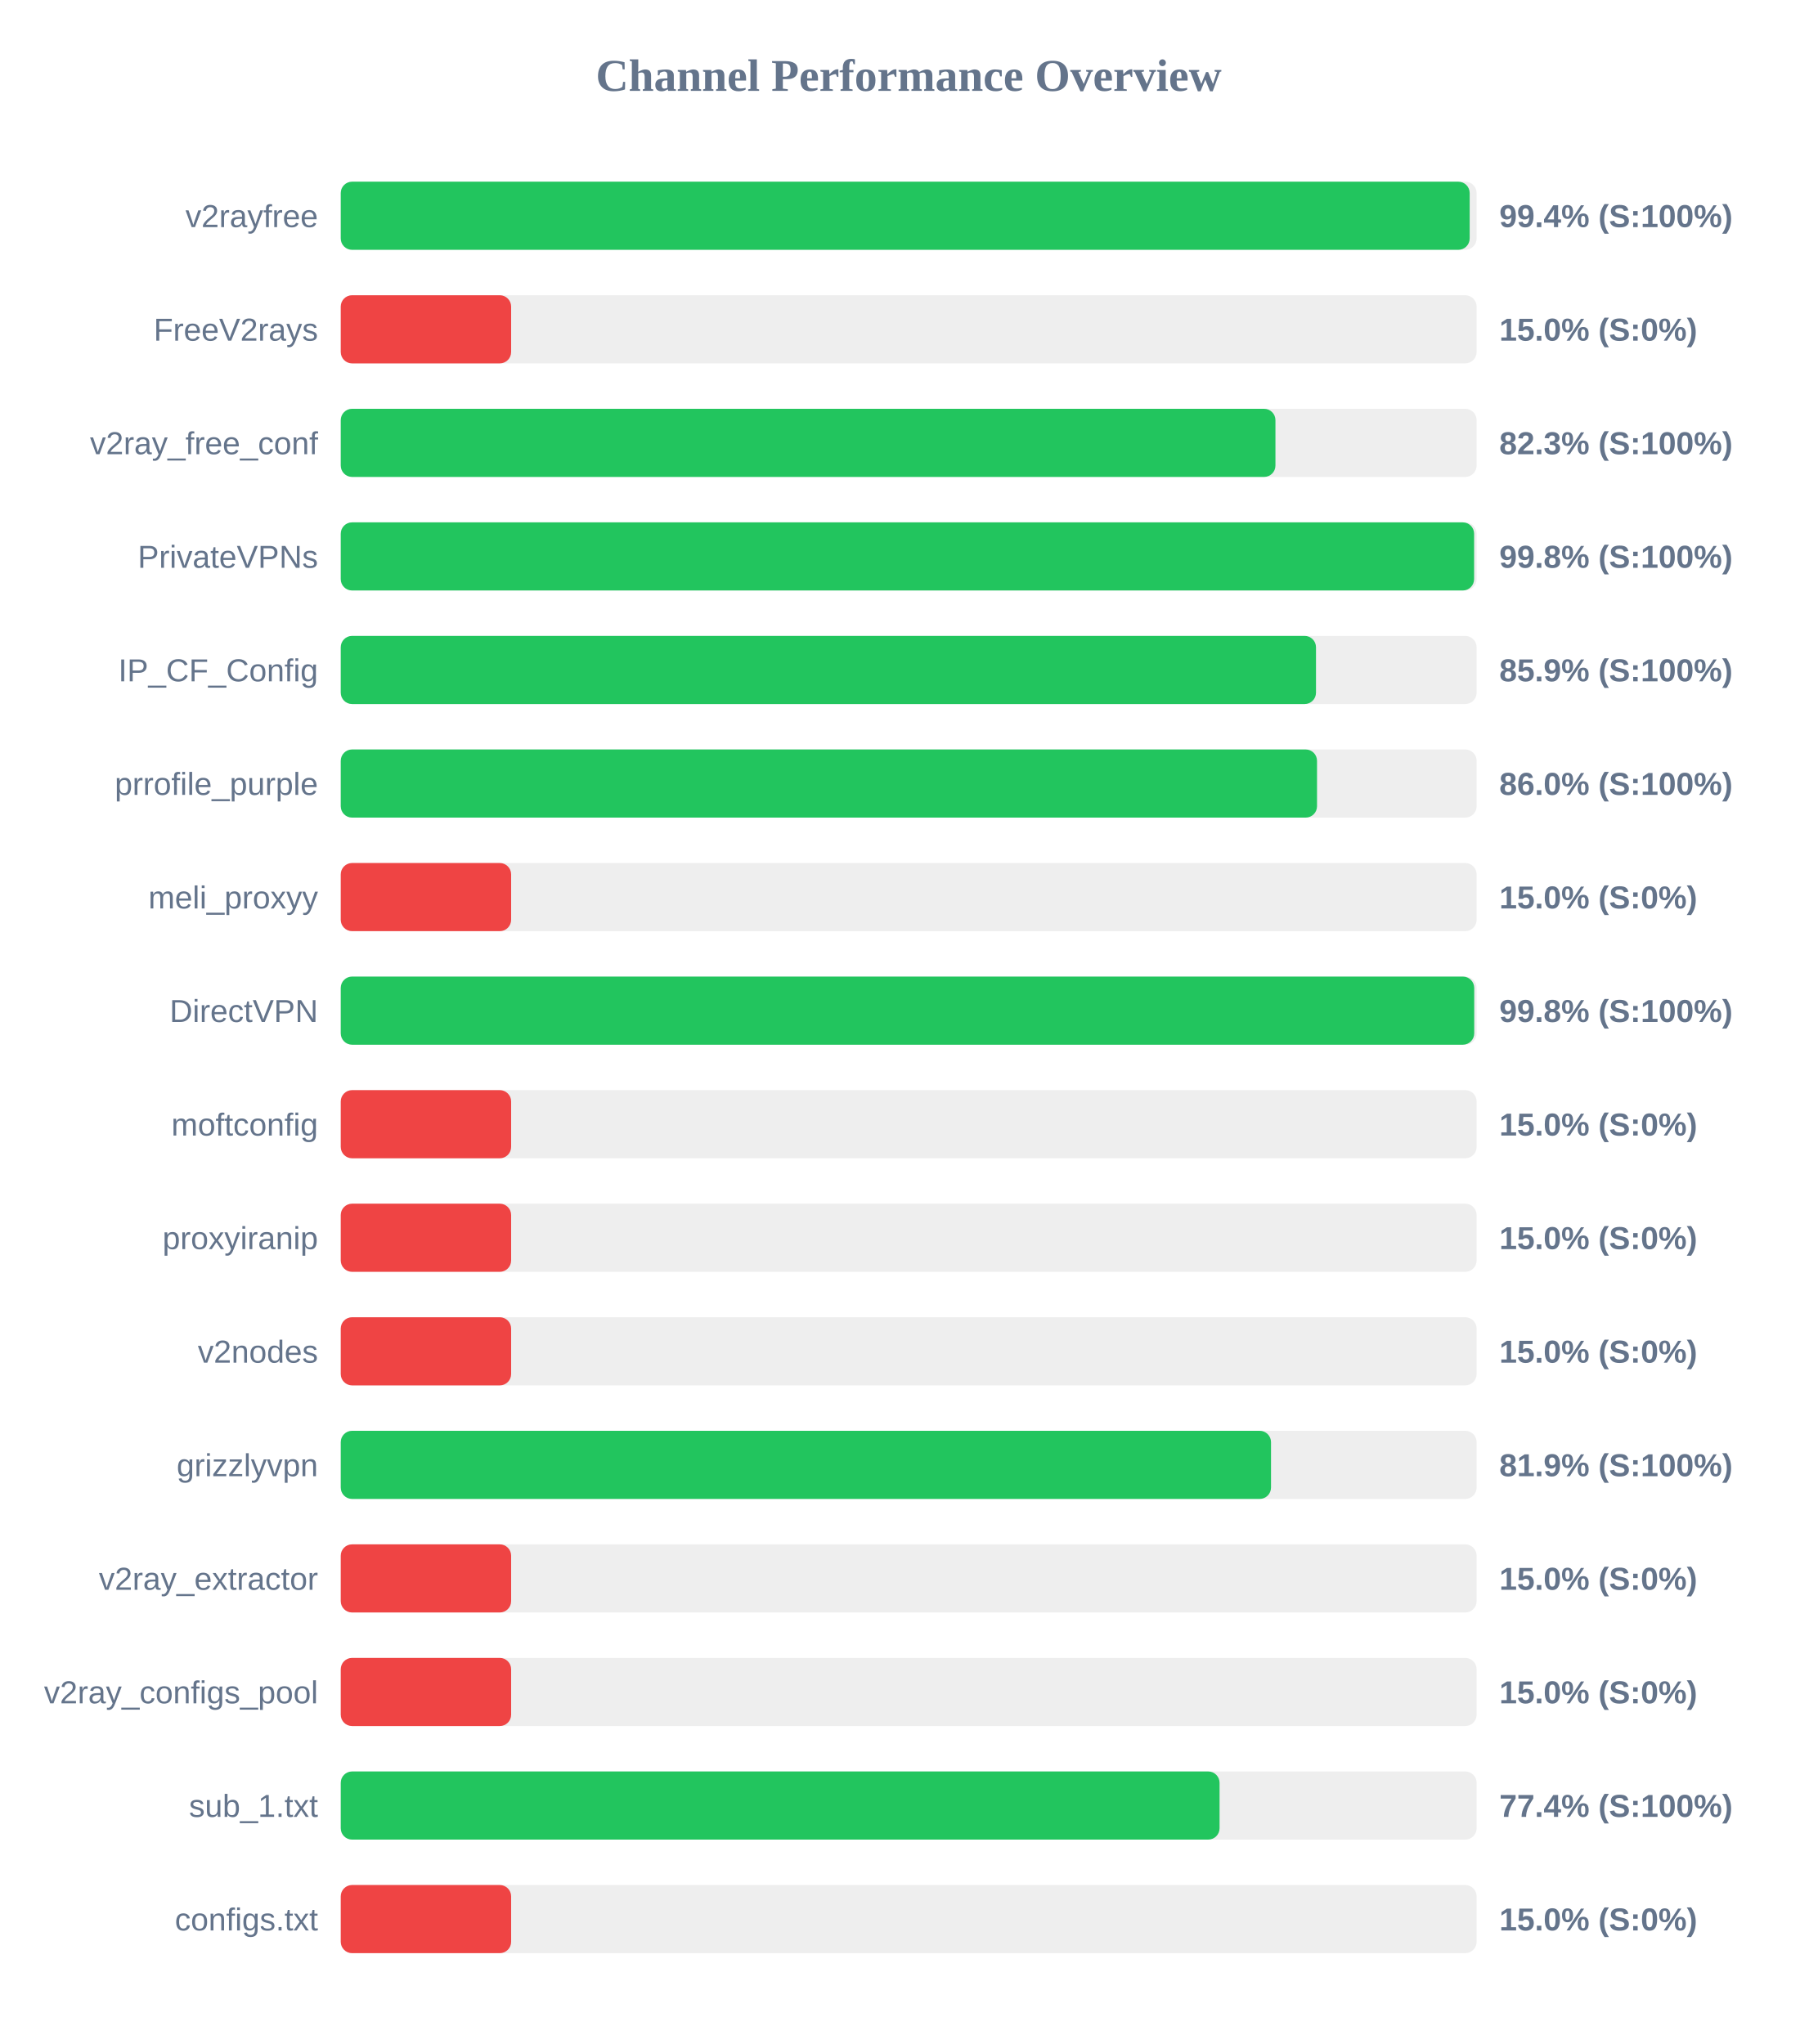
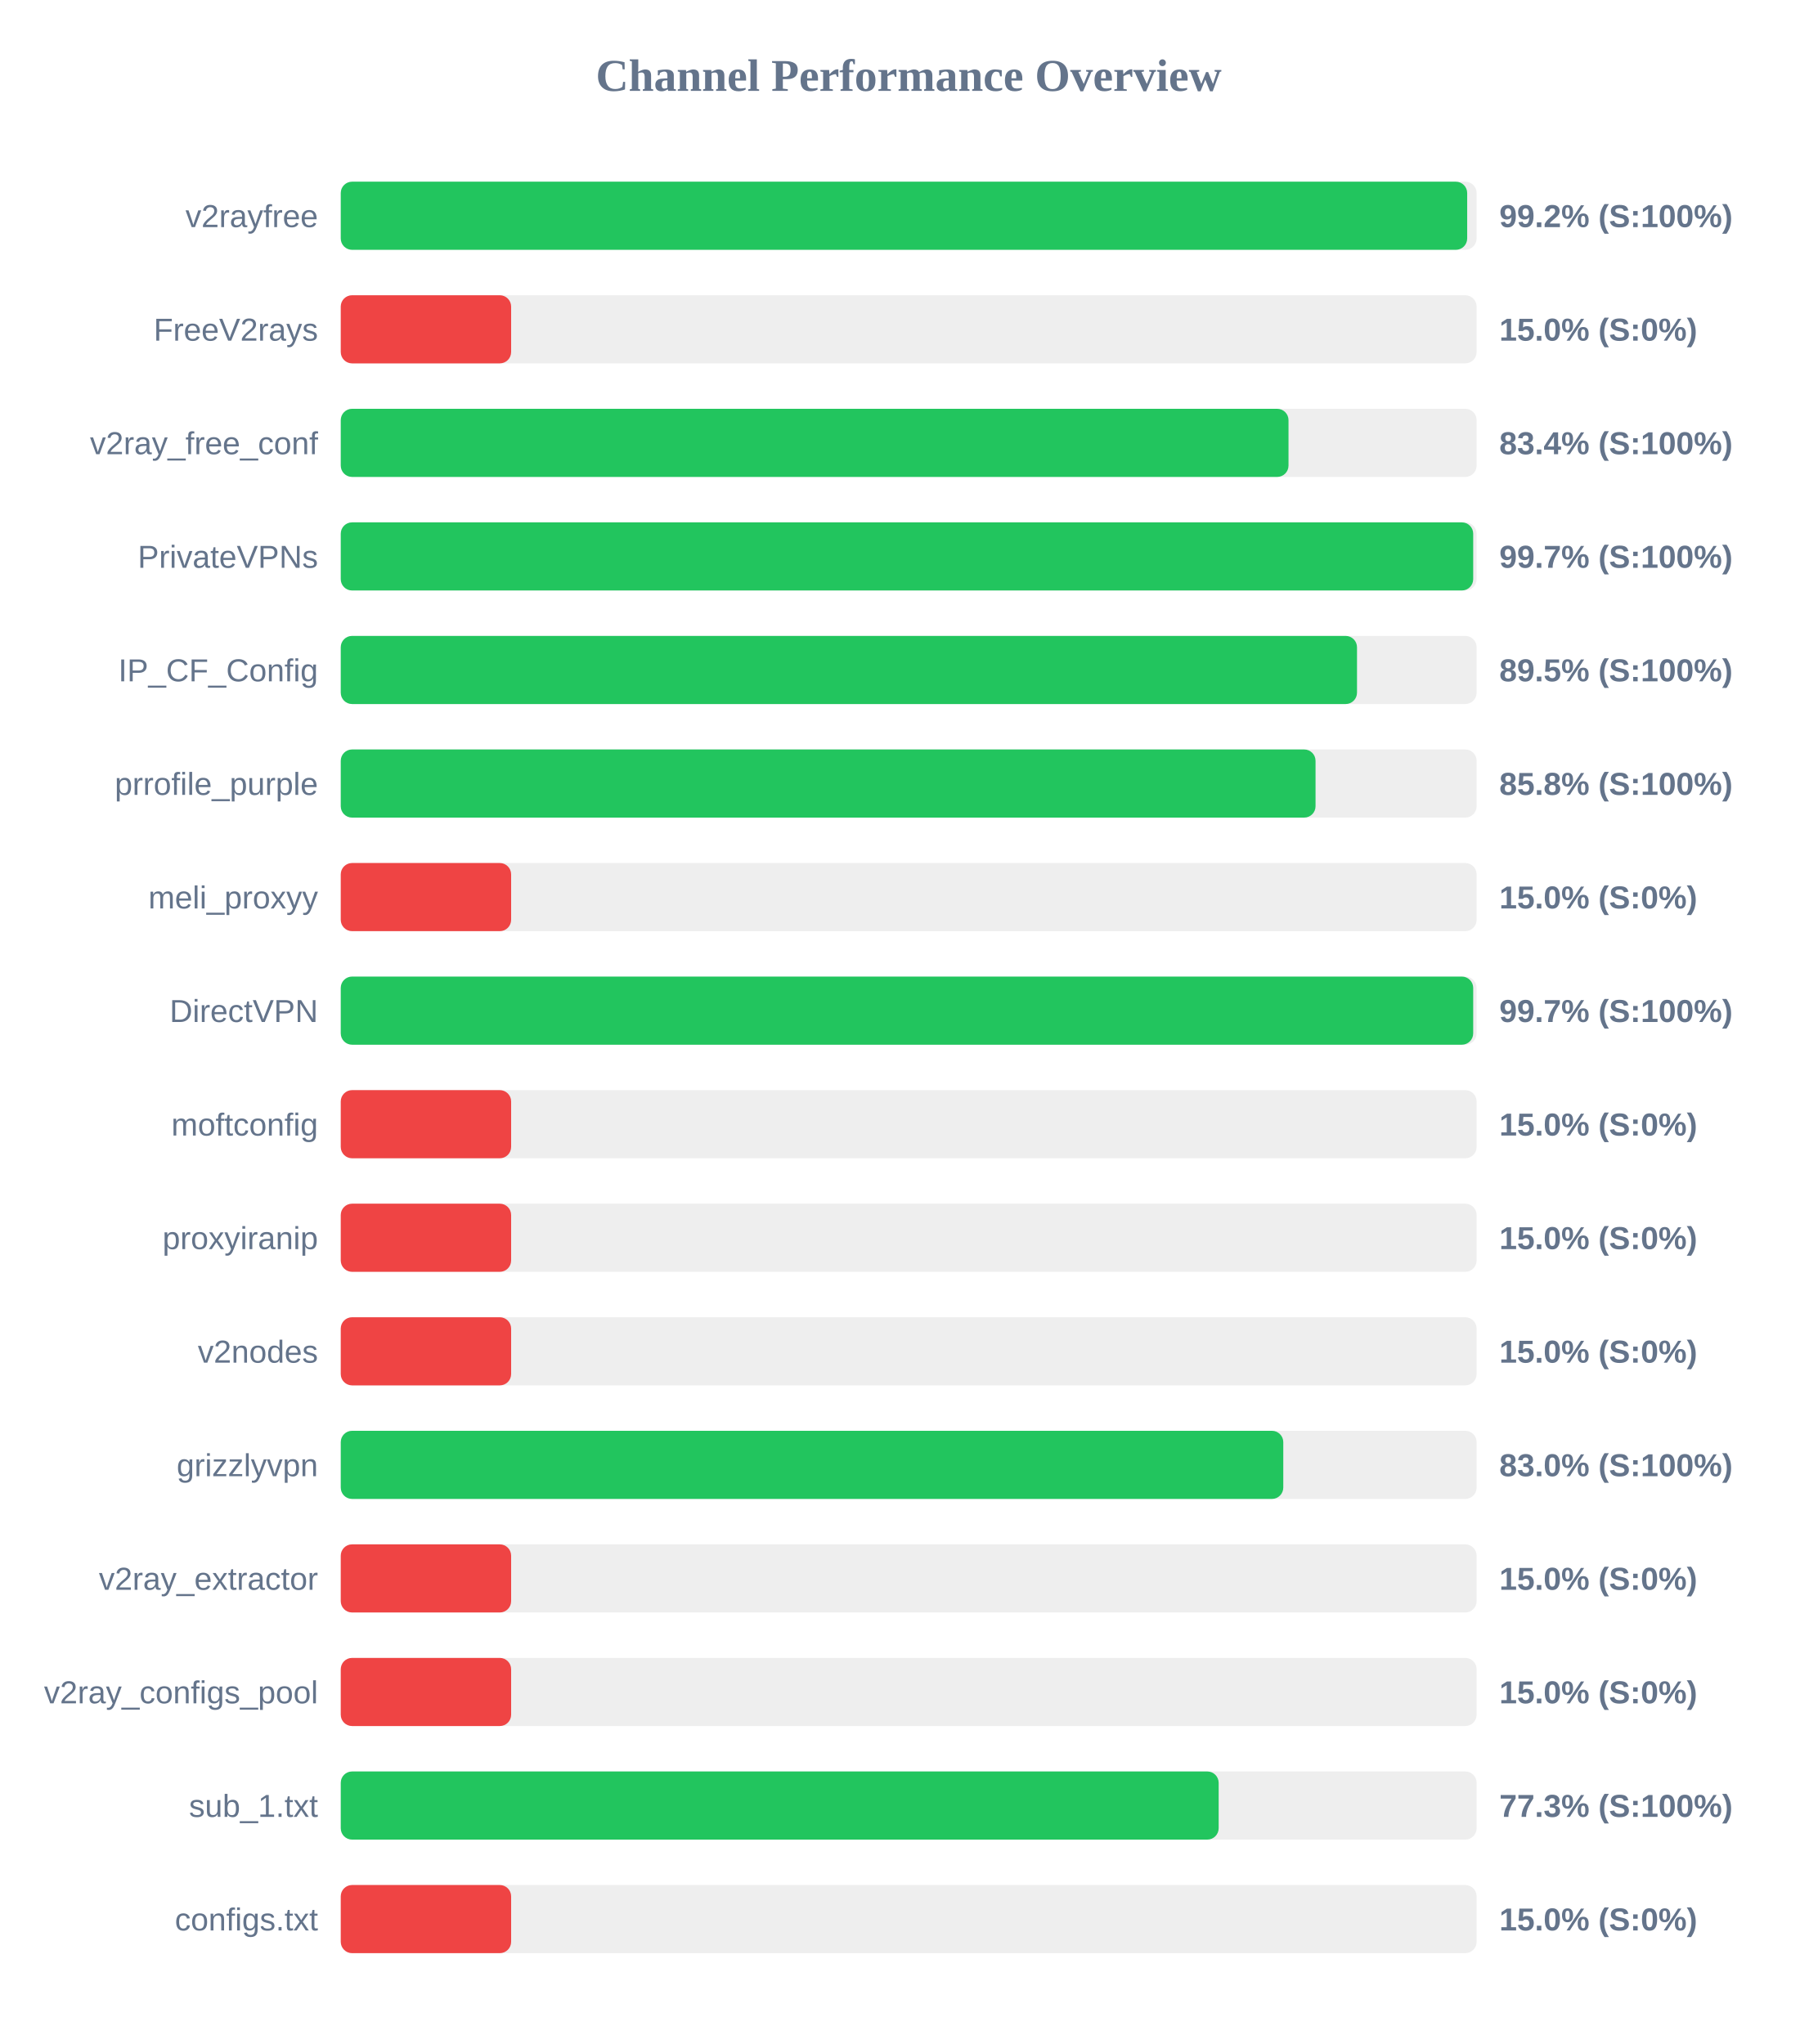
<svg xmlns="http://www.w3.org/2000/svg" width="800" height="900" version="1.1">
  <style>
        .row { font: 14px Arial; fill: #64748b; }
        .score { font: bold 14px Arial; fill: #64748b; }
    </style>
  <text x="400" y="40" text-anchor="middle" font-size="20px" font-weight="bold" fill="#64748b">Channel Performance Overview</text>
  <rect x="150" y="80" width="500" height="30" fill="#eee" rx="5" />
-   <rect x="150" y="80" width="496.95" height="30" fill="#22c55e" rx="5" />
+   <rect x="150" y="80" width="495.85" height="30" fill="#22c55e" rx="5" />
  <text x="140" y="100" text-anchor="end" class="row">v2rayfree</text>
-   <text x="660" y="100" text-anchor="start" class="score">99.4% (S:100%)</text>
+   <text x="660" y="100" text-anchor="start" class="score">99.2% (S:100%)</text>
  <rect x="150" y="130" width="500" height="30" fill="#eee" rx="5" />
  <rect x="150" y="130" width="75.0" height="30" fill="#ef4444" rx="5" />
  <text x="140" y="150" text-anchor="end" class="row">FreeV2rays</text>
  <text x="660" y="150" text-anchor="start" class="score">15.0% (S:0%)</text>
  <rect x="150" y="180" width="500" height="30" fill="#eee" rx="5" />
-   <rect x="150" y="180" width="411.45" height="30" fill="#22c55e" rx="5" />
+   <rect x="150" y="180" width="417.2" height="30" fill="#22c55e" rx="5" />
  <text x="140" y="200" text-anchor="end" class="row">v2ray_free_conf</text>
-   <text x="660" y="200" text-anchor="start" class="score">82.3% (S:100%)</text>
+   <text x="660" y="200" text-anchor="start" class="score">83.4% (S:100%)</text>
  <rect x="150" y="230" width="500" height="30" fill="#eee" rx="5" />
-   <rect x="150" y="230" width="498.9" height="30" fill="#22c55e" rx="5" />
+   <rect x="150" y="230" width="498.5" height="30" fill="#22c55e" rx="5" />
  <text x="140" y="250" text-anchor="end" class="row">PrivateVPNs</text>
-   <text x="660" y="250" text-anchor="start" class="score">99.8% (S:100%)</text>
+   <text x="660" y="250" text-anchor="start" class="score">99.7% (S:100%)</text>
  <rect x="150" y="280" width="500" height="30" fill="#eee" rx="5" />
-   <rect x="150" y="280" width="429.3" height="30" fill="#22c55e" rx="5" />
+   <rect x="150" y="280" width="447.35" height="30" fill="#22c55e" rx="5" />
  <text x="140" y="300" text-anchor="end" class="row">IP_CF_Config</text>
-   <text x="660" y="300" text-anchor="start" class="score">85.9% (S:100%)</text>
+   <text x="660" y="300" text-anchor="start" class="score">89.5% (S:100%)</text>
  <rect x="150" y="330" width="500" height="30" fill="#eee" rx="5" />
-   <rect x="150" y="330" width="429.75" height="30" fill="#22c55e" rx="5" />
+   <rect x="150" y="330" width="429.1" height="30" fill="#22c55e" rx="5" />
  <text x="140" y="350" text-anchor="end" class="row">prrofile_purple</text>
-   <text x="660" y="350" text-anchor="start" class="score">86.0% (S:100%)</text>
+   <text x="660" y="350" text-anchor="start" class="score">85.8% (S:100%)</text>
  <rect x="150" y="380" width="500" height="30" fill="#eee" rx="5" />
  <rect x="150" y="380" width="75.0" height="30" fill="#ef4444" rx="5" />
  <text x="140" y="400" text-anchor="end" class="row">meli_proxyy</text>
  <text x="660" y="400" text-anchor="start" class="score">15.0% (S:0%)</text>
  <rect x="150" y="430" width="500" height="30" fill="#eee" rx="5" />
-   <rect x="150" y="430" width="498.95" height="30" fill="#22c55e" rx="5" />
+   <rect x="150" y="430" width="498.5" height="30" fill="#22c55e" rx="5" />
  <text x="140" y="450" text-anchor="end" class="row">DirectVPN</text>
-   <text x="660" y="450" text-anchor="start" class="score">99.8% (S:100%)</text>
+   <text x="660" y="450" text-anchor="start" class="score">99.7% (S:100%)</text>
  <rect x="150" y="480" width="500" height="30" fill="#eee" rx="5" />
  <rect x="150" y="480" width="75.0" height="30" fill="#ef4444" rx="5" />
  <text x="140" y="500" text-anchor="end" class="row">moftconfig</text>
  <text x="660" y="500" text-anchor="start" class="score">15.0% (S:0%)</text>
  <rect x="150" y="530" width="500" height="30" fill="#eee" rx="5" />
  <rect x="150" y="530" width="75.0" height="30" fill="#ef4444" rx="5" />
  <text x="140" y="550" text-anchor="end" class="row">proxyiranip</text>
  <text x="660" y="550" text-anchor="start" class="score">15.0% (S:0%)</text>
  <rect x="150" y="580" width="500" height="30" fill="#eee" rx="5" />
  <rect x="150" y="580" width="75.0" height="30" fill="#ef4444" rx="5" />
  <text x="140" y="600" text-anchor="end" class="row">v2nodes</text>
  <text x="660" y="600" text-anchor="start" class="score">15.0% (S:0%)</text>
  <rect x="150" y="630" width="500" height="30" fill="#eee" rx="5" />
-   <rect x="150" y="630" width="409.5" height="30" fill="#22c55e" rx="5" />
+   <rect x="150" y="630" width="414.9" height="30" fill="#22c55e" rx="5" />
  <text x="140" y="650" text-anchor="end" class="row">grizzlyvpn</text>
-   <text x="660" y="650" text-anchor="start" class="score">81.9% (S:100%)</text>
+   <text x="660" y="650" text-anchor="start" class="score">83.0% (S:100%)</text>
  <rect x="150" y="680" width="500" height="30" fill="#eee" rx="5" />
  <rect x="150" y="680" width="75.0" height="30" fill="#ef4444" rx="5" />
  <text x="140" y="700" text-anchor="end" class="row">v2ray_extractor</text>
  <text x="660" y="700" text-anchor="start" class="score">15.0% (S:0%)</text>
  <rect x="150" y="730" width="500" height="30" fill="#eee" rx="5" />
  <rect x="150" y="730" width="75.0" height="30" fill="#ef4444" rx="5" />
  <text x="140" y="750" text-anchor="end" class="row">v2ray_configs_pool</text>
  <text x="660" y="750" text-anchor="start" class="score">15.0% (S:0%)</text>
  <rect x="150" y="780" width="500" height="30" fill="#eee" rx="5" />
-   <rect x="150" y="780" width="386.85" height="30" fill="#22c55e" rx="5" />
+   <rect x="150" y="780" width="386.45" height="30" fill="#22c55e" rx="5" />
  <text x="140" y="800" text-anchor="end" class="row">sub_1.txt</text>
-   <text x="660" y="800" text-anchor="start" class="score">77.4% (S:100%)</text>
+   <text x="660" y="800" text-anchor="start" class="score">77.3% (S:100%)</text>
  <rect x="150" y="830" width="500" height="30" fill="#eee" rx="5" />
  <rect x="150" y="830" width="75.0" height="30" fill="#ef4444" rx="5" />
  <text x="140" y="850" text-anchor="end" class="row">configs.txt</text>
  <text x="660" y="850" text-anchor="start" class="score">15.0% (S:0%)</text>
</svg>
